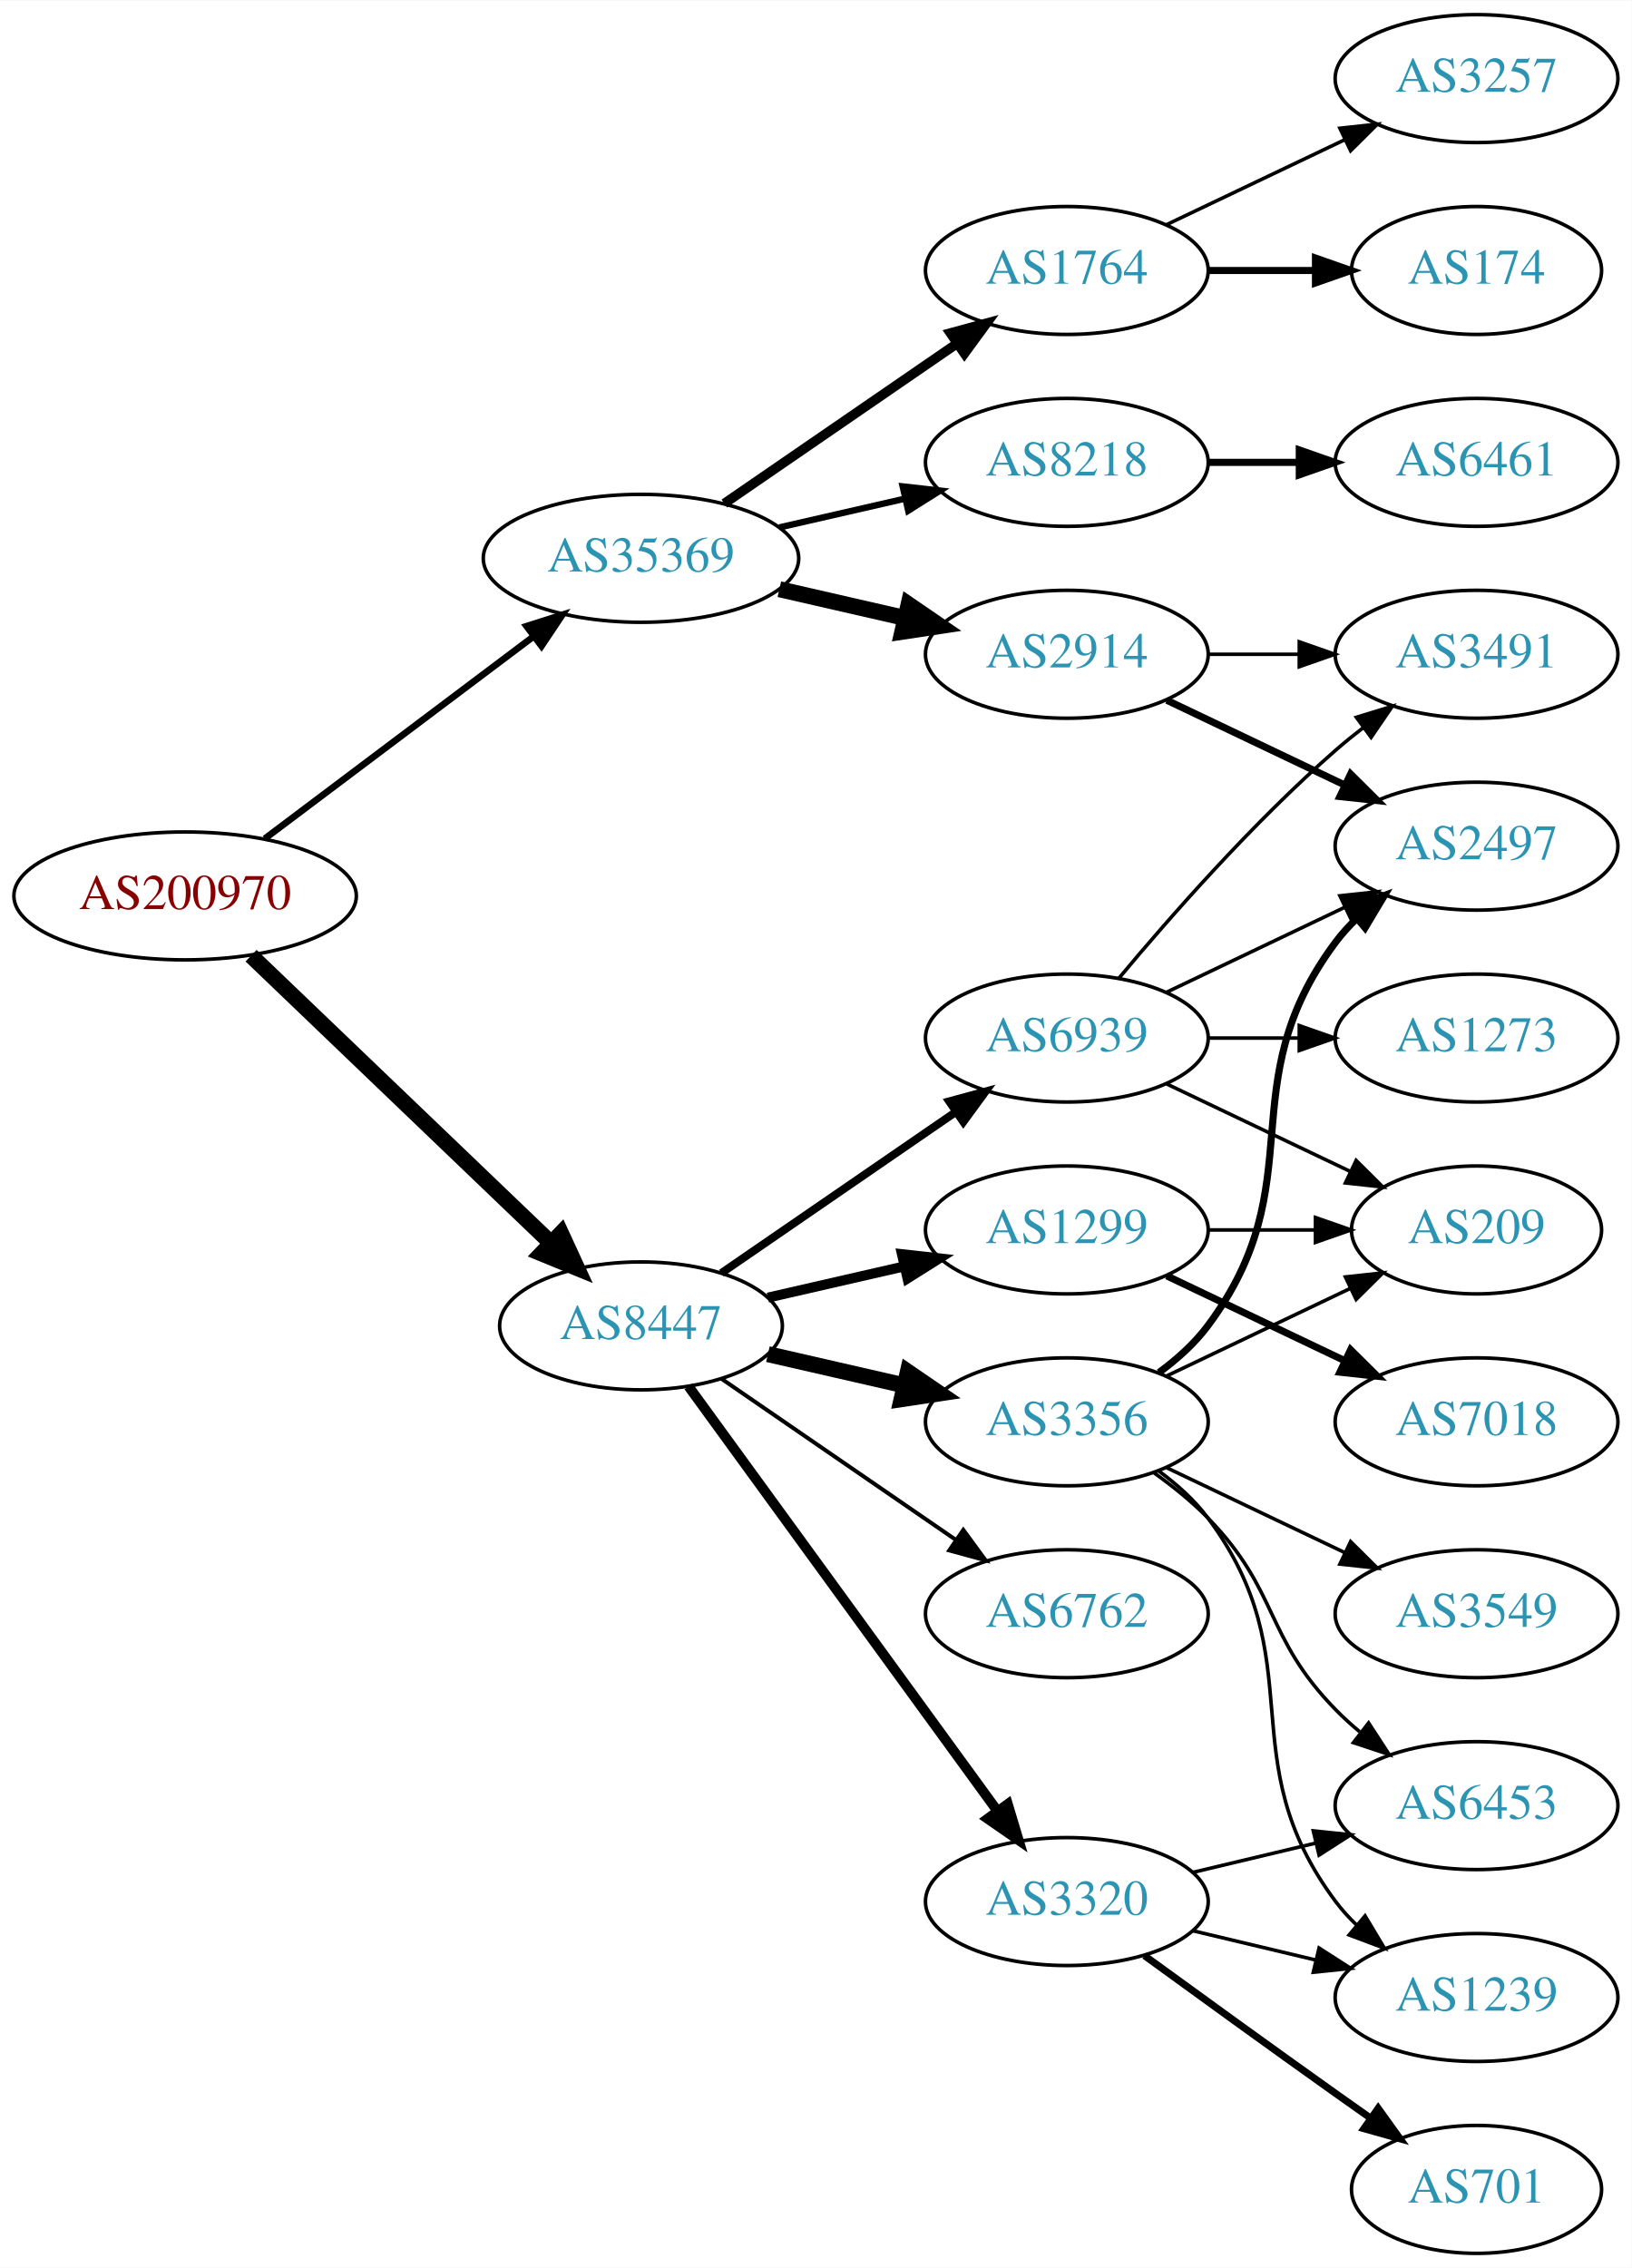
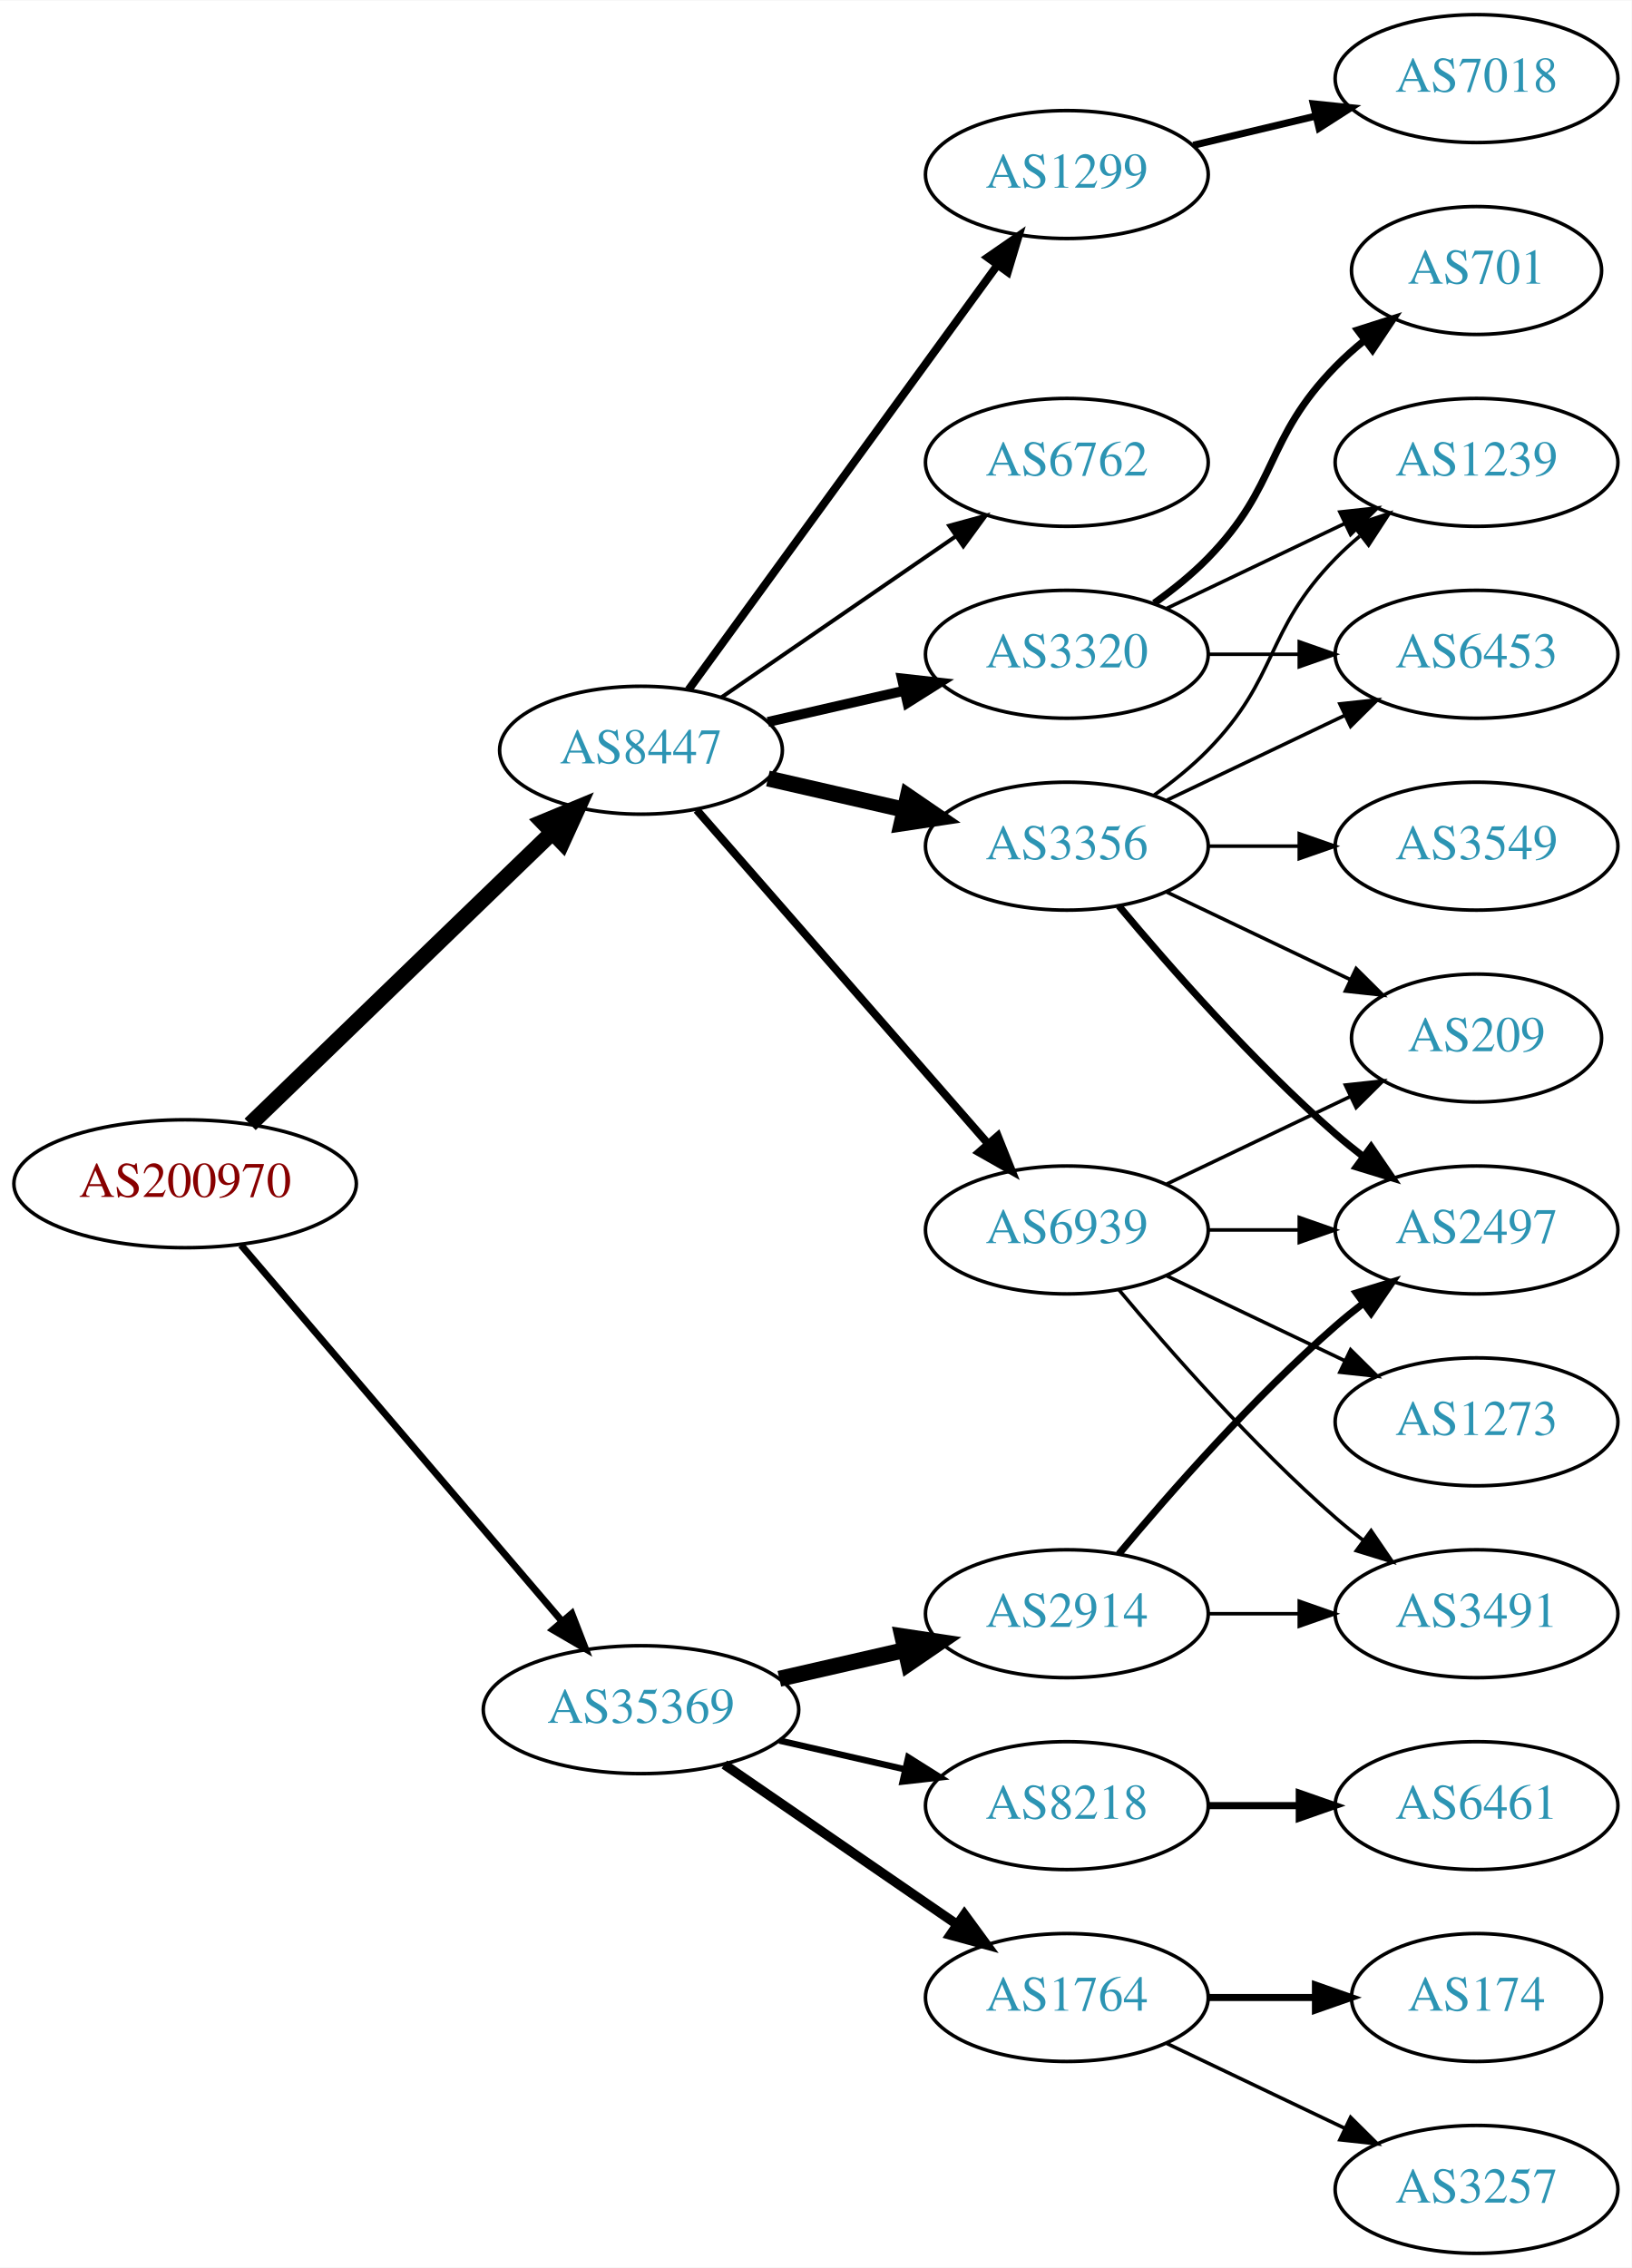
<svg xmlns="http://www.w3.org/2000/svg" xmlns:xlink="http://www.w3.org/1999/xlink" width="459pt" height="638pt" viewBox="0.00 0.00 459.17 638.00">
  <g id="graph0" class="graph" transform="scale(1 1) rotate(0) translate(4 634)">
    <polygon fill="white" stroke="none" points="-4,4 -4,-634 455.17,-634 455.17,4 -4,4" />
    <g id="node1" class="node">
      <g id="a_node1">
        <a xlink:href="/asn/200970" xlink:title="AS200970 ~ Riepert Informationstechnologie OG [AT]">
-           <ellipse fill="#ffffff" stroke="black" cx="48.096" cy="-382" rx="48.192" ry="18" />
-           <text text-anchor="middle" x="48.096" y="-378.3" font-family="Times,serif" font-size="14.00" fill="#880000">AS200970</text>
+           <ellipse fill="#ffffff" stroke="black" cx="48.096" cy="-301" rx="48.192" ry="18" />
+           <text text-anchor="middle" x="48.096" y="-297.3" font-family="Times,serif" font-size="14.00" fill="#880000">AS200970</text>
        </a>
      </g>
    </g>
    <g id="node2" class="node">
      <g id="a_node2">
        <a xlink:href="/asn/8447" xlink:title="AS8447 ~ A1 Telekom Austria AG [AT]">
-           <ellipse fill="#ffffff" stroke="black" cx="176.388" cy="-261" rx="39.794" ry="18" />
-           <text text-anchor="middle" x="176.388" y="-257.3" font-family="Times,serif" font-size="14.00" fill="#2c94b3">AS8447</text>
+           <ellipse fill="#ffffff" stroke="black" cx="176.388" cy="-423" rx="39.794" ry="18" />
+           <text text-anchor="middle" x="176.388" y="-419.3" font-family="Times,serif" font-size="14.00" fill="#2c94b3">AS8447</text>
        </a>
      </g>
    </g>
    <g id="edge1" class="edge">
-       <path fill="none" stroke="black" stroke-width="4.5" d="M66.656,-365.175C88.645,-344.108 126.426,-307.91 151.156,-284.216" />
-       <polygon fill="black" stroke="black" stroke-width="4.5" points="153.883,-287.056 158.38,-277.295 148.435,-281.37 153.883,-287.056" />
+       <path fill="none" stroke="black" stroke-width="4.5" d="M66.391,-317.708C88.431,-338.999 126.639,-375.908 151.461,-399.887" />
+       <polygon fill="black" stroke="black" stroke-width="4.5" points="148.775,-402.766 158.702,-406.882 154.246,-397.102 148.775,-402.766" />
    </g>
    <g id="node3" class="node">
      <g id="a_node3">
        <a xlink:href="/asn/35369" xlink:title="AS35369 ~ LINZAG-TELEKOM-AS [AT]">
-           <ellipse fill="#ffffff" stroke="black" cx="176.388" cy="-477" rx="44.393" ry="18" />
-           <text text-anchor="middle" x="176.388" y="-473.3" font-family="Times,serif" font-size="14.00" fill="#2c94b3">AS35369</text>
+           <ellipse fill="#ffffff" stroke="black" cx="176.388" cy="-153" rx="44.393" ry="18" />
+           <text text-anchor="middle" x="176.388" y="-149.3" font-family="Times,serif" font-size="14.00" fill="#2c94b3">AS35369</text>
        </a>
      </g>
    </g>
    <g id="edge2" class="edge">
-       <path fill="none" stroke="black" stroke-width="1.875" d="M70.519,-398.115C91.328,-413.768 123.078,-437.652 146.192,-455.038" />
-       <polygon fill="black" stroke="black" stroke-width="1.875" points="144.185,-457.908 154.28,-461.123 148.393,-452.314 144.185,-457.908" />
+       <path fill="none" stroke="black" stroke-width="1.957" d="M63.83,-283.733C86.074,-257.666 128.348,-208.126 153.987,-178.079" />
+       <polygon fill="black" stroke="black" stroke-width="1.957" points="156.918,-180.036 160.747,-170.157 151.593,-175.492 156.918,-180.036" />
    </g>
    <g id="node4" class="node">
      <g id="a_node4">
-         <a xlink:href="/asn/1299" xlink:title="AS1299 ~ Telia Carrier [EU]">
-           <ellipse fill="#ffffff" stroke="black" cx="296.23" cy="-288" rx="39.794" ry="18" />
-           <text text-anchor="middle" x="296.23" y="-284.3" font-family="Times,serif" font-size="14.00" fill="#2c94b3">AS1299</text>
+         <a xlink:href="/asn/3320" xlink:title="AS3320 ~ DTAG [DE]">
+           <ellipse fill="#ffffff" stroke="black" cx="296.23" cy="-450" rx="39.794" ry="18" />
+           <text text-anchor="middle" x="296.23" y="-446.3" font-family="Times,serif" font-size="14.00" fill="#2c94b3">AS3320</text>
        </a>
      </g>
    </g>
    <g id="edge3" class="edge">
-       <path fill="none" stroke="black" stroke-width="2.812" d="M212.107,-268.955C224.107,-271.704 237.728,-274.825 250.42,-277.733" />
-       <polygon fill="black" stroke="black" stroke-width="2.812" points="249.823,-281.187 260.352,-280.009 251.386,-274.364 249.823,-281.187" />
+       <path fill="none" stroke="black" stroke-width="2.812" d="M212.107,-430.955C224.107,-433.704 237.728,-436.825 250.42,-439.733" />
+       <polygon fill="black" stroke="black" stroke-width="2.812" points="249.823,-443.187 260.352,-442.009 251.386,-436.364 249.823,-443.187" />
    </g>
    <g id="node5" class="node">
      <g id="a_node5">
        <a xlink:href="/asn/3356" xlink:title="AS3356 ~ Level 3 Parent, LLC [US]">
-           <ellipse fill="#ffffff" stroke="black" cx="296.23" cy="-234" rx="39.794" ry="18" />
-           <text text-anchor="middle" x="296.23" y="-230.3" font-family="Times,serif" font-size="14.00" fill="#2c94b3">AS3356</text>
+           <ellipse fill="#ffffff" stroke="black" cx="296.23" cy="-396" rx="39.794" ry="18" />
+           <text text-anchor="middle" x="296.23" y="-392.3" font-family="Times,serif" font-size="14.00" fill="#2c94b3">AS3356</text>
        </a>
      </g>
    </g>
    <g id="edge4" class="edge">
-       <path fill="none" stroke="black" stroke-width="4.5" d="M212.107,-253.045C224.107,-250.296 237.728,-247.175 250.42,-244.267" />
-       <polygon fill="black" stroke="black" stroke-width="4.5" points="251.484,-248.063 260.352,-241.991 249.725,-240.387 251.484,-248.063" />
+       <path fill="none" stroke="black" stroke-width="4.5" d="M212.107,-415.045C224.107,-412.296 237.728,-409.175 250.42,-406.267" />
+       <polygon fill="black" stroke="black" stroke-width="4.5" points="251.484,-410.063 260.352,-403.991 249.725,-402.387 251.484,-410.063" />
    </g>
    <g id="node6" class="node">
      <g id="a_node6">
-         <a xlink:href="/asn/3320" xlink:title="AS3320 ~ DTAG [DE]">
-           <ellipse fill="#ffffff" stroke="black" cx="296.23" cy="-99" rx="39.794" ry="18" />
-           <text text-anchor="middle" x="296.23" y="-95.3" font-family="Times,serif" font-size="14.00" fill="#2c94b3">AS3320</text>
+         <a xlink:href="/asn/6762" xlink:title="AS6762 ~ TELECOM ITALIA SPARKLE S.p.A. [IT]">
+           <ellipse fill="#ffffff" stroke="black" cx="296.23" cy="-504" rx="39.794" ry="18" />
+           <text text-anchor="middle" x="296.23" y="-500.3" font-family="Times,serif" font-size="14.00" fill="#2c94b3">AS6762</text>
        </a>
      </g>
    </g>
    <g id="edge5" class="edge">
-       <path fill="none" stroke="black" stroke-width="2.812" d="M189.776,-243.969C210.498,-215.483 252.301,-158.015 276.589,-124.626" />
-       <polygon fill="black" stroke="black" stroke-width="2.812" points="279.601,-126.436 282.653,-116.29 273.94,-122.318 279.601,-126.436" />
+       <path fill="none" stroke="black" stroke-width="1.125" d="M199.002,-437.857C217.49,-450.565 244.304,-468.995 264.934,-483.175" />
+       <polygon fill="black" stroke="black" stroke-width="1.125" points="263.13,-486.183 273.354,-488.963 267.096,-480.414 263.13,-486.183" />
    </g>
    <g id="node7" class="node">
      <g id="a_node7">
-         <a xlink:href="/asn/6762" xlink:title="AS6762 ~ TELECOM ITALIA SPARKLE S.p.A. [IT]">
-           <ellipse fill="#ffffff" stroke="black" cx="296.23" cy="-180" rx="39.794" ry="18" />
-           <text text-anchor="middle" x="296.23" y="-176.3" font-family="Times,serif" font-size="14.00" fill="#2c94b3">AS6762</text>
+         <a xlink:href="/asn/1299" xlink:title="AS1299 ~ Telia Carrier [EU]">
+           <ellipse fill="#ffffff" stroke="black" cx="296.23" cy="-585" rx="39.794" ry="18" />
+           <text text-anchor="middle" x="296.23" y="-581.3" font-family="Times,serif" font-size="14.00" fill="#2c94b3">AS1299</text>
        </a>
      </g>
    </g>
    <g id="edge6" class="edge">
-       <path fill="none" stroke="black" stroke-width="1.125" d="M199.002,-246.143C217.49,-233.435 244.304,-215.005 264.934,-200.825" />
-       <polygon fill="black" stroke="black" stroke-width="1.125" points="267.096,-203.586 273.354,-195.037 263.13,-197.817 267.096,-203.586" />
+       <path fill="none" stroke="black" stroke-width="2.25" d="M189.776,-440.031C210.498,-468.517 252.301,-525.985 276.589,-559.374" />
+       <polygon fill="black" stroke="black" stroke-width="2.25" points="273.94,-561.682 282.653,-567.71 279.601,-557.564 273.94,-561.682" />
    </g>
    <g id="node8" class="node">
      <g id="a_node8">
        <a xlink:href="/asn/6939" xlink:title="AS6939 ~ Hurricane Electric LLC [US]">
-           <ellipse fill="#ffffff" stroke="black" cx="296.23" cy="-342" rx="39.794" ry="18" />
-           <text text-anchor="middle" x="296.23" y="-338.3" font-family="Times,serif" font-size="14.00" fill="#2c94b3">AS6939</text>
+           <ellipse fill="#ffffff" stroke="black" cx="296.23" cy="-288" rx="39.794" ry="18" />
+           <text text-anchor="middle" x="296.23" y="-284.3" font-family="Times,serif" font-size="14.00" fill="#2c94b3">AS6939</text>
        </a>
      </g>
    </g>
    <g id="edge7" class="edge">
-       <path fill="none" stroke="black" stroke-width="2.25" d="M199.002,-275.857C217.49,-288.565 244.304,-306.995 264.934,-321.175" />
-       <polygon fill="black" stroke="black" stroke-width="2.25" points="263.13,-324.183 273.354,-326.963 267.096,-318.414 263.13,-324.183" />
+       <path fill="none" stroke="black" stroke-width="2.25" d="M192.074,-406.175C212.651,-382.603 250.188,-339.6 273.861,-312.48" />
+       <polygon fill="black" stroke="black" stroke-width="2.25" points="276.789,-314.448 280.729,-304.613 271.516,-309.845 276.789,-314.448" />
    </g>
    <g id="node16" class="node">
      <g id="a_node16">
-         <a xlink:href="/asn/8218" xlink:title="AS8218 ~ legacy Neotelecoms [FR]">
-           <ellipse fill="#ffffff" stroke="black" cx="296.23" cy="-504" rx="39.794" ry="18" />
-           <text text-anchor="middle" x="296.23" y="-500.3" font-family="Times,serif" font-size="14.00" fill="#2c94b3">AS8218</text>
-         </a>
-       </g>
-     </g>
-     <g id="edge18" class="edge">
-       <path fill="none" stroke="black" stroke-width="1.8" d="M215.322,-485.692C226.563,-488.267 238.976,-491.111 250.599,-493.774" />
-       <polygon fill="black" stroke="black" stroke-width="1.8" points="250.031,-497.235 260.56,-496.057 251.595,-490.412 250.031,-497.235" />
+         <a xlink:href="/asn/1764" xlink:title="AS1764 ~ NEXTLAYER-AS [AT]">
+           <ellipse fill="#ffffff" stroke="black" cx="296.23" cy="-72" rx="39.794" ry="18" />
+           <text text-anchor="middle" x="296.23" y="-68.3" font-family="Times,serif" font-size="14.00" fill="#2c94b3">AS1764</text>
+         </a>
+       </g>
+     </g>
+     <g id="edge17" class="edge">
+       <path fill="none" stroke="black" stroke-width="2.7" d="M199.83,-137.574C218.412,-124.802 244.972,-106.545 265.352,-92.537" />
+       <polygon fill="black" stroke="black" stroke-width="2.7" points="267.408,-95.371 273.666,-86.822 263.443,-89.602 267.408,-95.371" />
    </g>
    <g id="node17" class="node">
      <g id="a_node17">
-         <a xlink:href="/asn/2914" xlink:title="AS2914 ~ NTT America, Inc. [US]">
-           <ellipse fill="#ffffff" stroke="black" cx="296.23" cy="-450" rx="39.794" ry="18" />
-           <text text-anchor="middle" x="296.23" y="-446.3" font-family="Times,serif" font-size="14.00" fill="#2c94b3">AS2914</text>
-         </a>
-       </g>
-     </g>
-     <g id="edge19" class="edge">
-       <path fill="none" stroke="black" stroke-width="4.5" d="M215.322,-468.308C226.563,-465.733 238.976,-462.889 250.599,-460.226" />
-       <polygon fill="black" stroke="black" stroke-width="4.5" points="251.692,-464.015 260.56,-457.943 249.934,-456.339 251.692,-464.015" />
+         <a xlink:href="/asn/8218" xlink:title="AS8218 ~ legacy Neotelecoms [FR]">
+           <ellipse fill="#ffffff" stroke="black" cx="296.23" cy="-126" rx="39.794" ry="18" />
+           <text text-anchor="middle" x="296.23" y="-122.3" font-family="Times,serif" font-size="14.00" fill="#2c94b3">AS8218</text>
+         </a>
+       </g>
+     </g>
+     <g id="edge18" class="edge">
+       <path fill="none" stroke="black" stroke-width="1.8" d="M215.322,-144.308C226.563,-141.733 238.976,-138.889 250.599,-136.226" />
+       <polygon fill="black" stroke="black" stroke-width="1.8" points="251.595,-139.588 260.56,-133.943 250.031,-132.765 251.595,-139.588" />
    </g>
    <g id="node18" class="node">
      <g id="a_node18">
-         <a xlink:href="/asn/1764" xlink:title="AS1764 ~ NEXTLAYER-AS [AT]">
-           <ellipse fill="#ffffff" stroke="black" cx="296.23" cy="-558" rx="39.794" ry="18" />
-           <text text-anchor="middle" x="296.23" y="-554.3" font-family="Times,serif" font-size="14.00" fill="#2c94b3">AS1764</text>
-         </a>
-       </g>
-     </g>
-     <g id="edge20" class="edge">
-       <path fill="none" stroke="black" stroke-width="2.7" d="M199.83,-492.426C218.412,-505.198 244.972,-523.455 265.352,-537.463" />
-       <polygon fill="black" stroke="black" stroke-width="2.7" points="263.443,-540.398 273.666,-543.178 267.408,-534.629 263.443,-540.398" />
+         <a xlink:href="/asn/2914" xlink:title="AS2914 ~ NTT America, Inc. [US]">
+           <ellipse fill="#ffffff" stroke="black" cx="296.23" cy="-180" rx="39.794" ry="18" />
+           <text text-anchor="middle" x="296.23" y="-176.3" font-family="Times,serif" font-size="14.00" fill="#2c94b3">AS2914</text>
+         </a>
+       </g>
+     </g>
+     <g id="edge19" class="edge">
+       <path fill="none" stroke="black" stroke-width="4.5" d="M215.322,-161.692C226.563,-164.267 238.976,-167.111 250.599,-169.774" />
+       <polygon fill="black" stroke="black" stroke-width="4.5" points="249.934,-173.661 260.56,-172.057 251.692,-165.985 249.934,-173.661" />
+     </g>
+     <g id="node9" class="node">
+       <g id="a_node9">
+         <a xlink:href="/asn/6453" xlink:title="AS6453 ~ TATA COMMUNICATIONS (AMERICA) INC [US]">
+           <ellipse fill="#ffffff" stroke="black" cx="411.523" cy="-450" rx="39.794" ry="18" />
+           <text text-anchor="middle" x="411.523" y="-446.3" font-family="Times,serif" font-size="14.00" fill="#2c94b3">AS6453</text>
+         </a>
+       </g>
+     </g>
+     <g id="edge15" class="edge">
+       <path fill="none" stroke="black" d="M335.902,-450C344.105,-450 352.869,-450 361.401,-450" />
+       <polygon fill="black" stroke="black" points="361.641,-453.5 371.641,-450 361.641,-446.5 361.641,-453.5" />
+     </g>
+     <g id="node11" class="node">
+       <g id="a_node11">
+         <a xlink:href="/asn/1239" xlink:title="AS1239 ~ Sprint [US]">
+           <ellipse fill="#ffffff" stroke="black" cx="411.523" cy="-504" rx="39.794" ry="18" />
+           <text text-anchor="middle" x="411.523" y="-500.3" font-family="Times,serif" font-size="14.00" fill="#2c94b3">AS1239</text>
+         </a>
+       </g>
+     </g>
+     <g id="edge13" class="edge">
+       <path fill="none" stroke="black" d="M324.367,-462.934C339.361,-470.081 358.182,-479.052 374.405,-486.785" />
+       <polygon fill="black" stroke="black" points="373.075,-490.028 383.608,-491.171 376.087,-483.709 373.075,-490.028" />
+     </g>
+     <g id="node14" class="node">
+       <g id="a_node14">
+         <a xlink:href="/asn/701" xlink:title="AS701 ~ UUNET [US]">
+           <ellipse fill="#ffffff" stroke="black" cx="411.523" cy="-558" rx="35.194" ry="18" />
+           <text text-anchor="middle" x="411.523" y="-554.3" font-family="Times,serif" font-size="14.00" fill="#2c94b3">AS701</text>
+         </a>
+       </g>
+     </g>
+     <g id="edge14" class="edge">
+       <path fill="none" stroke="black" stroke-width="2" d="M320.824,-464.389C326.08,-468.148 331.412,-472.437 335.877,-477 356.049,-497.617 351.704,-510.383 371.877,-531 374.356,-533.534 377.102,-535.983 379.955,-538.304" />
+       <polygon fill="black" stroke="black" stroke-width="2" points="378.046,-541.248 388.14,-544.468 382.257,-535.657 378.046,-541.248" />
+     </g>
+     <g id="edge8" class="edge">
+       <path fill="none" stroke="black" d="M324.367,-408.934C339.361,-416.081 358.182,-425.052 374.405,-432.785" />
+       <polygon fill="black" stroke="black" points="373.075,-436.028 383.608,-437.171 376.087,-429.709 373.075,-436.028" />
+     </g>
+     <g id="node10" class="node">
+       <g id="a_node10">
+         <a xlink:href="/asn/2497" xlink:title="AS2497 ~ Internet Initiative Japan Inc. [JP]">
+           <ellipse fill="#ffffff" stroke="black" cx="411.523" cy="-288" rx="39.794" ry="18" />
+           <text text-anchor="middle" x="411.523" y="-284.3" font-family="Times,serif" font-size="14.00" fill="#2c94b3">AS2497</text>
+         </a>
+       </g>
+     </g>
+     <g id="edge9" class="edge">
+       <path fill="none" stroke="black" stroke-width="2" d="M310.86,-379.183C325.143,-362.071 348.689,-335.255 371.877,-315 374.342,-312.846 376.981,-310.706 379.678,-308.628" />
+       <polygon fill="black" stroke="black" stroke-width="2" points="381.851,-311.375 387.832,-302.63 377.703,-305.736 381.851,-311.375" />
+     </g>
+     <g id="edge10" class="edge">
+       <path fill="none" stroke="black" d="M320.824,-410.389C326.08,-414.148 331.412,-418.437 335.877,-423 356.049,-443.617 351.704,-456.383 371.877,-477 373.969,-479.139 376.253,-481.218 378.63,-483.21" />
+       <polygon fill="black" stroke="black" points="376.873,-486.275 386.929,-489.611 381.148,-480.732 376.873,-486.275" />
+     </g>
+     <g id="node12" class="node">
+       <g id="a_node12">
+         <a xlink:href="/asn/3549" xlink:title="AS3549 ~ Level 3 Parent, LLC [US]">
+           <ellipse fill="#ffffff" stroke="black" cx="411.523" cy="-396" rx="39.794" ry="18" />
+           <text text-anchor="middle" x="411.523" y="-392.3" font-family="Times,serif" font-size="14.00" fill="#2c94b3">AS3549</text>
+         </a>
+       </g>
+     </g>
+     <g id="edge11" class="edge">
+       <path fill="none" stroke="black" d="M335.902,-396C344.105,-396 352.869,-396 361.401,-396" />
+       <polygon fill="black" stroke="black" points="361.641,-399.5 371.641,-396 361.641,-392.5 361.641,-399.5" />
    </g>
    <g id="node13" class="node">
      <g id="a_node13">
        <a xlink:href="/asn/209" xlink:title="AS209 ~ CenturyLink Communications, LLC [US]">
-           <ellipse fill="#ffffff" stroke="black" cx="411.523" cy="-288" rx="35.194" ry="18" />
-           <text text-anchor="middle" x="411.523" y="-284.3" font-family="Times,serif" font-size="14.00" fill="#2c94b3">AS209</text>
-         </a>
-       </g>
-     </g>
-     <g id="edge17" class="edge">
-       <path fill="none" stroke="black" d="M335.902,-288C345.608,-288 356.098,-288 366.061,-288" />
-       <polygon fill="black" stroke="black" points="366.198,-291.5 376.198,-288 366.198,-284.5 366.198,-291.5" />
+           <ellipse fill="#ffffff" stroke="black" cx="411.523" cy="-342" rx="35.194" ry="18" />
+           <text text-anchor="middle" x="411.523" y="-338.3" font-family="Times,serif" font-size="14.00" fill="#2c94b3">AS209</text>
+         </a>
+       </g>
+     </g>
+     <g id="edge12" class="edge">
+       <path fill="none" stroke="black" d="M324.367,-383.066C339.798,-375.71 359.284,-366.423 375.819,-358.541" />
+       <polygon fill="black" stroke="black" points="377.64,-361.551 385.161,-354.089 374.628,-355.232 377.64,-361.551" />
    </g>
    <g id="node15" class="node">
      <g id="a_node15">
        <a xlink:href="/asn/7018" xlink:title="AS7018 ~ AT&amp;T Services, Inc. [US]">
-           <ellipse fill="#ffffff" stroke="black" cx="411.523" cy="-234" rx="39.794" ry="18" />
-           <text text-anchor="middle" x="411.523" y="-230.3" font-family="Times,serif" font-size="14.00" fill="#2c94b3">AS7018</text>
+           <ellipse fill="#ffffff" stroke="black" cx="411.523" cy="-612" rx="39.794" ry="18" />
+           <text text-anchor="middle" x="411.523" y="-608.3" font-family="Times,serif" font-size="14.00" fill="#2c94b3">AS7018</text>
        </a>
      </g>
    </g>
    <g id="edge16" class="edge">
-       <path fill="none" stroke="black" stroke-width="2" d="M324.367,-275.066C339.361,-267.919 358.182,-258.948 374.405,-251.215" />
-       <polygon fill="black" stroke="black" stroke-width="2" points="376.087,-254.291 383.608,-246.829 373.075,-247.972 376.087,-254.291" />
-     </g>
-     <g id="node9" class="node">
-       <g id="a_node9">
-         <a xlink:href="/asn/2497" xlink:title="AS2497 ~ Internet Initiative Japan Inc. [JP]">
-           <ellipse fill="#ffffff" stroke="black" cx="411.523" cy="-396" rx="39.794" ry="18" />
-           <text text-anchor="middle" x="411.523" y="-392.3" font-family="Times,serif" font-size="14.00" fill="#2c94b3">AS2497</text>
-         </a>
-       </g>
-     </g>
-     <g id="edge8" class="edge">
-       <path fill="none" stroke="black" stroke-width="2" d="M322.161,-247.882C327.237,-251.611 332.155,-256.016 335.877,-261 366.148,-301.542 341.605,-328.458 371.877,-369 373.621,-371.336 375.628,-373.545 377.792,-375.617" />
-       <polygon fill="black" stroke="black" stroke-width="2" points="375.67,-378.405 385.592,-382.118 380.151,-373.027 375.67,-378.405" />
-     </g>
-     <g id="node10" class="node">
-       <g id="a_node10">
-         <a xlink:href="/asn/3549" xlink:title="AS3549 ~ Level 3 Parent, LLC [US]">
+       <path fill="none" stroke="black" stroke-width="2" d="M331.837,-593.248C342.709,-595.838 354.863,-598.735 366.305,-601.462" />
+       <polygon fill="black" stroke="black" stroke-width="2" points="365.589,-604.889 376.128,-603.803 367.212,-598.08 365.589,-604.889" />
+     </g>
+     <g id="edge25" class="edge">
+       <path fill="none" stroke="black" d="M335.902,-288C344.105,-288 352.869,-288 361.401,-288" />
+       <polygon fill="black" stroke="black" points="361.641,-291.5 371.641,-288 361.641,-284.5 361.641,-291.5" />
+     </g>
+     <g id="edge28" class="edge">
+       <path fill="none" stroke="black" d="M324.367,-300.934C339.798,-308.29 359.284,-317.577 375.819,-325.459" />
+       <polygon fill="black" stroke="black" points="374.628,-328.768 385.161,-329.911 377.64,-322.449 374.628,-328.768" />
+     </g>
+     <g id="node22" class="node">
+       <g id="a_node22">
+         <a xlink:href="/asn/3491" xlink:title="AS3491 ~ PCCW Global, Inc. [US]">
          <ellipse fill="#ffffff" stroke="black" cx="411.523" cy="-180" rx="39.794" ry="18" />
-           <text text-anchor="middle" x="411.523" y="-176.3" font-family="Times,serif" font-size="14.00" fill="#2c94b3">AS3549</text>
-         </a>
-       </g>
-     </g>
-     <g id="edge9" class="edge">
-       <path fill="none" stroke="black" d="M324.367,-221.066C339.361,-213.919 358.182,-204.948 374.405,-197.215" />
-       <polygon fill="black" stroke="black" points="376.087,-200.291 383.608,-192.829 373.075,-193.972 376.087,-200.291" />
-     </g>
-     <g id="node11" class="node">
-       <g id="a_node11">
-         <a xlink:href="/asn/6453" xlink:title="AS6453 ~ TATA COMMUNICATIONS (AMERICA) INC [US]">
-           <ellipse fill="#ffffff" stroke="black" cx="411.523" cy="-126" rx="39.794" ry="18" />
-           <text text-anchor="middle" x="411.523" y="-122.3" font-family="Times,serif" font-size="14.00" fill="#2c94b3">AS6453</text>
-         </a>
-       </g>
-     </g>
-     <g id="edge10" class="edge">
-       <path fill="none" stroke="black" d="M320.824,-219.611C326.08,-215.852 331.412,-211.563 335.877,-207 356.049,-186.383 351.704,-173.617 371.877,-153 373.969,-150.861 376.253,-148.782 378.63,-146.79" />
-       <polygon fill="black" stroke="black" points="381.148,-149.268 386.929,-140.389 376.873,-143.725 381.148,-149.268" />
-     </g>
-     <g id="node12" class="node">
-       <g id="a_node12">
-         <a xlink:href="/asn/1239" xlink:title="AS1239 ~ Sprint [US]">
-           <ellipse fill="#ffffff" stroke="black" cx="411.523" cy="-72" rx="39.794" ry="18" />
-           <text text-anchor="middle" x="411.523" y="-68.3" font-family="Times,serif" font-size="14.00" fill="#2c94b3">AS1239</text>
-         </a>
-       </g>
-     </g>
-     <g id="edge11" class="edge">
-       <path fill="none" stroke="black" d="M322.161,-220.118C327.237,-216.389 332.155,-211.984 335.877,-207 366.148,-166.458 341.605,-139.542 371.877,-99 373.621,-96.664 375.628,-94.455 377.792,-92.383" />
-       <polygon fill="black" stroke="black" points="380.151,-94.973 385.592,-85.882 375.67,-89.595 380.151,-94.973" />
-     </g>
-     <g id="edge12" class="edge">
-       <path fill="none" stroke="black" d="M324.367,-246.934C339.798,-254.29 359.284,-263.577 375.819,-271.459" />
-       <polygon fill="black" stroke="black" points="374.628,-274.768 385.161,-275.911 377.64,-268.449 374.628,-274.768" />
-     </g>
-     <g id="edge15" class="edge">
-       <path fill="none" stroke="black" d="M331.837,-107.248C342.709,-109.838 354.863,-112.735 366.305,-115.462" />
-       <polygon fill="black" stroke="black" points="365.589,-118.889 376.128,-117.803 367.212,-112.08 365.589,-118.889" />
-     </g>
-     <g id="edge13" class="edge">
-       <path fill="none" stroke="black" d="M331.837,-90.752C342.709,-88.162 354.863,-85.265 366.305,-82.538" />
-       <polygon fill="black" stroke="black" points="367.212,-85.92 376.128,-80.197 365.589,-79.111 367.212,-85.92" />
-     </g>
-     <g id="node14" class="node">
-       <g id="a_node14">
-         <a xlink:href="/asn/701" xlink:title="AS701 ~ UUNET [US]">
-           <ellipse fill="#ffffff" stroke="black" cx="411.523" cy="-18" rx="35.194" ry="18" />
-           <text text-anchor="middle" x="411.523" y="-14.3" font-family="Times,serif" font-size="14.00" fill="#2c94b3">AS701</text>
-         </a>
-       </g>
-     </g>
-     <g id="edge14" class="edge">
-       <path fill="none" stroke="black" stroke-width="2" d="M318.078,-83.778C333.012,-72.909 353.626,-57.975 371.877,-45 375.087,-42.718 378.456,-40.339 381.811,-37.982" />
-       <polygon fill="black" stroke="black" stroke-width="2" points="383.839,-40.834 390.021,-32.23 379.823,-35.101 383.839,-40.834" />
-     </g>
-     <g id="edge29" class="edge">
-       <path fill="none" stroke="black" d="M324.367,-354.934C339.361,-362.081 358.182,-371.052 374.405,-378.785" />
-       <polygon fill="black" stroke="black" points="373.075,-382.028 383.608,-383.171 376.087,-375.709 373.075,-382.028" />
-     </g>
-     <g id="edge27" class="edge">
-       <path fill="none" stroke="black" d="M324.367,-329.066C339.798,-321.71 359.284,-312.423 375.819,-304.541" />
-       <polygon fill="black" stroke="black" points="377.64,-307.551 385.161,-300.089 374.628,-301.232 377.64,-307.551" />
-     </g>
-     <g id="node20" class="node">
-       <g id="a_node20">
-         <a xlink:href="/asn/3491" xlink:title="AS3491 ~ PCCW Global, Inc. [US]">
-           <ellipse fill="#ffffff" stroke="black" cx="411.523" cy="-450" rx="39.794" ry="18" />
-           <text text-anchor="middle" x="411.523" y="-446.3" font-family="Times,serif" font-size="14.00" fill="#2c94b3">AS3491</text>
+           <text text-anchor="middle" x="411.523" y="-176.3" font-family="Times,serif" font-size="14.00" fill="#2c94b3">AS3491</text>
        </a>
      </g>
    </g>
    <g id="edge26" class="edge">
-       <path fill="none" stroke="black" d="M310.86,-358.817C325.143,-375.929 348.689,-402.745 371.877,-423 374.342,-425.154 376.981,-427.294 379.678,-429.372" />
-       <polygon fill="black" stroke="black" points="377.703,-432.264 387.832,-435.37 381.851,-426.625 377.703,-432.264" />
+       <path fill="none" stroke="black" d="M310.86,-271.183C325.143,-254.071 348.689,-227.255 371.877,-207 374.342,-204.846 376.981,-202.706 379.678,-200.628" />
+       <polygon fill="black" stroke="black" points="381.851,-203.375 387.832,-194.63 377.703,-197.736 381.851,-203.375" />
    </g>
    <g id="node23" class="node">
      <g id="a_node23">
        <a xlink:href="/asn/1273" xlink:title="AS1273 ~ Vodafone Group PLC [EU]">
-           <ellipse fill="#ffffff" stroke="black" cx="411.523" cy="-342" rx="39.794" ry="18" />
-           <text text-anchor="middle" x="411.523" y="-338.3" font-family="Times,serif" font-size="14.00" fill="#2c94b3">AS1273</text>
-         </a>
-       </g>
-     </g>
-     <g id="edge28" class="edge">
-       <path fill="none" stroke="black" d="M335.902,-342C344.105,-342 352.869,-342 361.401,-342" />
-       <polygon fill="black" stroke="black" points="361.641,-345.5 371.641,-342 361.641,-338.5 361.641,-345.5" />
+           <ellipse fill="#ffffff" stroke="black" cx="411.523" cy="-234" rx="39.794" ry="18" />
+           <text text-anchor="middle" x="411.523" y="-230.3" font-family="Times,serif" font-size="14.00" fill="#2c94b3">AS1273</text>
+         </a>
+       </g>
+     </g>
+     <g id="edge27" class="edge">
+       <path fill="none" stroke="black" d="M324.367,-275.066C339.361,-267.919 358.182,-258.948 374.405,-251.215" />
+       <polygon fill="black" stroke="black" points="376.087,-254.291 383.608,-246.829 373.075,-247.972 376.087,-254.291" />
    </g>
    <g id="node19" class="node">
      <g id="a_node19">
-         <a xlink:href="/asn/6461" xlink:title="AS6461 ~ Zayo Bandwidth [US]">
-           <ellipse fill="#ffffff" stroke="black" cx="411.523" cy="-504" rx="39.794" ry="18" />
-           <text text-anchor="middle" x="411.523" y="-500.3" font-family="Times,serif" font-size="14.00" fill="#2c94b3">AS6461</text>
+         <a xlink:href="/asn/174" xlink:title="AS174 ~ Cogent Communications [US]">
+           <ellipse fill="#ffffff" stroke="black" cx="411.523" cy="-72" rx="35.194" ry="18" />
+           <text text-anchor="middle" x="411.523" y="-68.3" font-family="Times,serif" font-size="14.00" fill="#2c94b3">AS174</text>
+         </a>
+       </g>
+     </g>
+     <g id="edge20" class="edge">
+       <path fill="none" stroke="black" stroke-width="2" d="M335.902,-72C345.608,-72 356.098,-72 366.061,-72" />
+       <polygon fill="black" stroke="black" stroke-width="2" points="366.198,-75.5 376.198,-72 366.198,-68.5 366.198,-75.5" />
+     </g>
+     <g id="node20" class="node">
+       <g id="a_node20">
+         <a xlink:href="/asn/3257" xlink:title="AS3257 ~ GTT [DE]">
+           <ellipse fill="#ffffff" stroke="black" cx="411.523" cy="-18" rx="39.794" ry="18" />
+           <text text-anchor="middle" x="411.523" y="-14.3" font-family="Times,serif" font-size="14.00" fill="#2c94b3">AS3257</text>
        </a>
      </g>
    </g>
    <g id="edge21" class="edge">
-       <path fill="none" stroke="black" stroke-width="2" d="M335.902,-504C344.105,-504 352.869,-504 361.401,-504" />
-       <polygon fill="black" stroke="black" stroke-width="2" points="361.641,-507.5 371.641,-504 361.641,-500.5 361.641,-507.5" />
-     </g>
-     <g id="edge22" class="edge">
-       <path fill="none" stroke="black" stroke-width="2" d="M324.367,-437.066C339.361,-429.919 358.182,-420.948 374.405,-413.215" />
-       <polygon fill="black" stroke="black" stroke-width="2" points="376.087,-416.291 383.608,-408.829 373.075,-409.972 376.087,-416.291" />
-     </g>
-     <g id="edge23" class="edge">
-       <path fill="none" stroke="black" d="M335.902,-450C344.105,-450 352.869,-450 361.401,-450" />
-       <polygon fill="black" stroke="black" points="361.641,-453.5 371.641,-450 361.641,-446.5 361.641,-453.5" />
+       <path fill="none" stroke="black" d="M324.367,-59.066C339.361,-51.919 358.182,-42.948 374.405,-35.215" />
+       <polygon fill="black" stroke="black" points="376.087,-38.291 383.608,-30.829 373.075,-31.972 376.087,-38.291" />
    </g>
    <g id="node21" class="node">
      <g id="a_node21">
-         <a xlink:href="/asn/3257" xlink:title="AS3257 ~ GTT [DE]">
-           <ellipse fill="#ffffff" stroke="black" cx="411.523" cy="-612" rx="39.794" ry="18" />
-           <text text-anchor="middle" x="411.523" y="-608.3" font-family="Times,serif" font-size="14.00" fill="#2c94b3">AS3257</text>
-         </a>
-       </g>
+         <a xlink:href="/asn/6461" xlink:title="AS6461 ~ Zayo Bandwidth [US]">
+           <ellipse fill="#ffffff" stroke="black" cx="411.523" cy="-126" rx="39.794" ry="18" />
+           <text text-anchor="middle" x="411.523" y="-122.3" font-family="Times,serif" font-size="14.00" fill="#2c94b3">AS6461</text>
+         </a>
+       </g>
+     </g>
+     <g id="edge22" class="edge">
+       <path fill="none" stroke="black" stroke-width="2" d="M335.902,-126C344.105,-126 352.869,-126 361.401,-126" />
+       <polygon fill="black" stroke="black" stroke-width="2" points="361.641,-129.5 371.641,-126 361.641,-122.5 361.641,-129.5" />
+     </g>
+     <g id="edge23" class="edge">
+       <path fill="none" stroke="black" stroke-width="2" d="M310.86,-196.817C325.143,-213.929 348.689,-240.745 371.877,-261 374.342,-263.154 376.981,-265.294 379.678,-267.372" />
+       <polygon fill="black" stroke="black" stroke-width="2" points="377.703,-270.264 387.832,-273.37 381.851,-264.625 377.703,-270.264" />
    </g>
    <g id="edge24" class="edge">
-       <path fill="none" stroke="black" d="M324.367,-570.934C339.361,-578.081 358.182,-587.052 374.405,-594.785" />
-       <polygon fill="black" stroke="black" points="373.075,-598.028 383.608,-599.171 376.087,-591.709 373.075,-598.028" />
-     </g>
-     <g id="node22" class="node">
-       <g id="a_node22">
-         <a xlink:href="/asn/174" xlink:title="AS174 ~ Cogent Communications [US]">
-           <ellipse fill="#ffffff" stroke="black" cx="411.523" cy="-558" rx="35.194" ry="18" />
-           <text text-anchor="middle" x="411.523" y="-554.3" font-family="Times,serif" font-size="14.00" fill="#2c94b3">AS174</text>
-         </a>
-       </g>
-     </g>
-     <g id="edge25" class="edge">
-       <path fill="none" stroke="black" stroke-width="2" d="M335.902,-558C345.608,-558 356.098,-558 366.061,-558" />
-       <polygon fill="black" stroke="black" stroke-width="2" points="366.198,-561.5 376.198,-558 366.198,-554.5 366.198,-561.5" />
+       <path fill="none" stroke="black" d="M335.902,-180C344.105,-180 352.869,-180 361.401,-180" />
+       <polygon fill="black" stroke="black" points="361.641,-183.5 371.641,-180 361.641,-176.5 361.641,-183.5" />
    </g>
  </g>
</svg>
